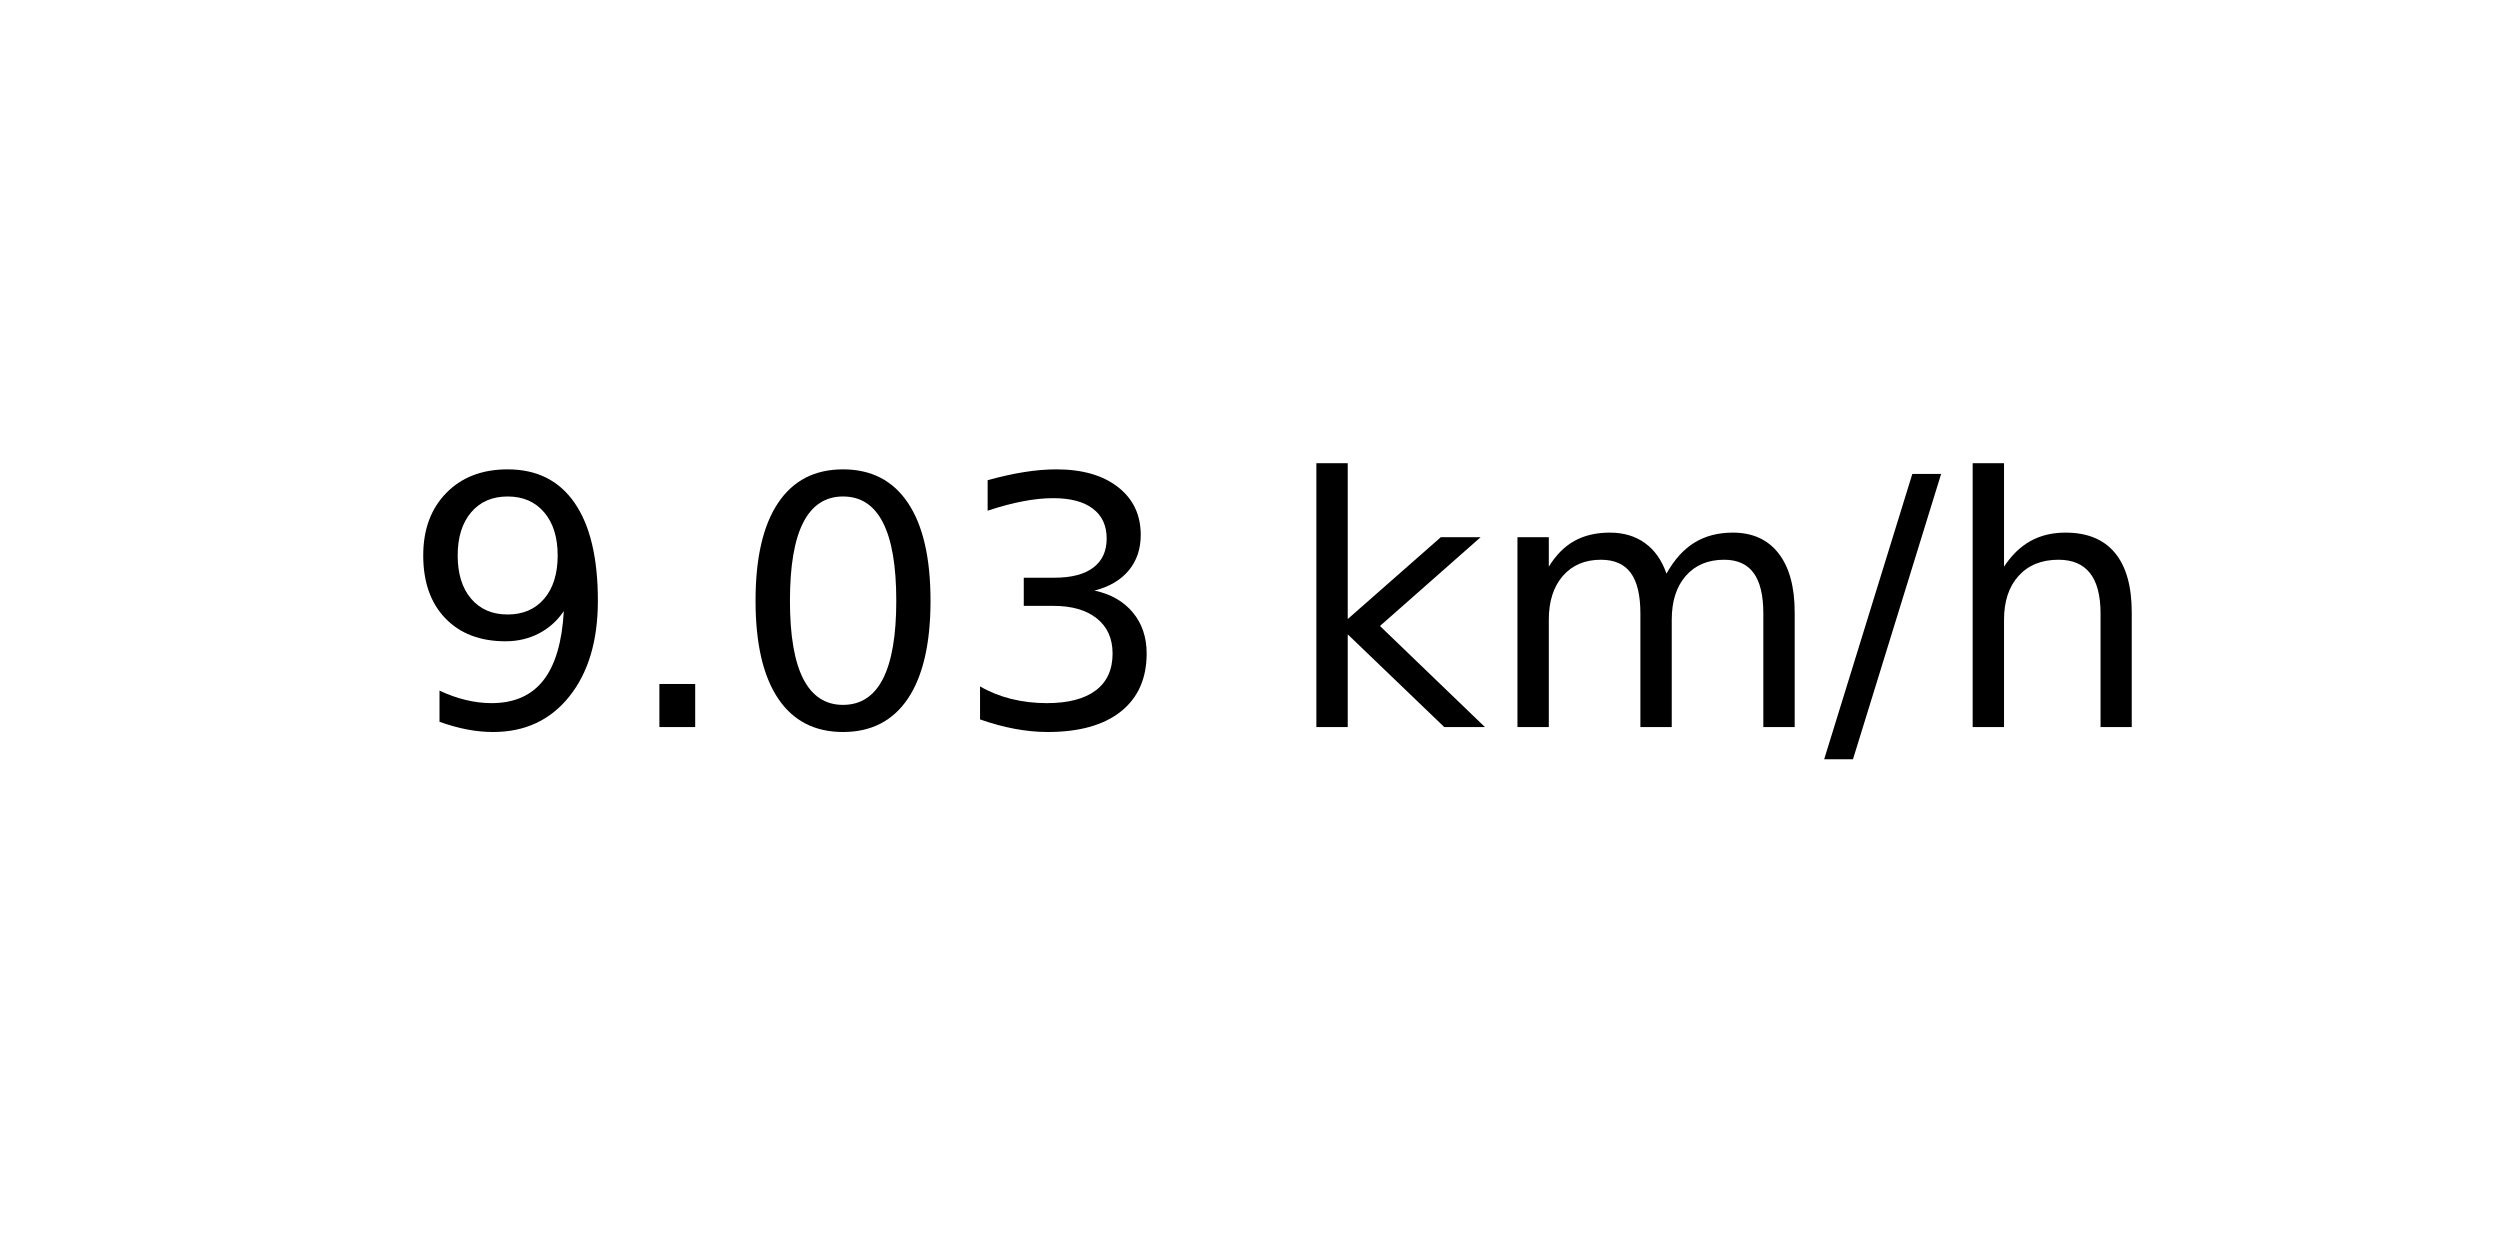
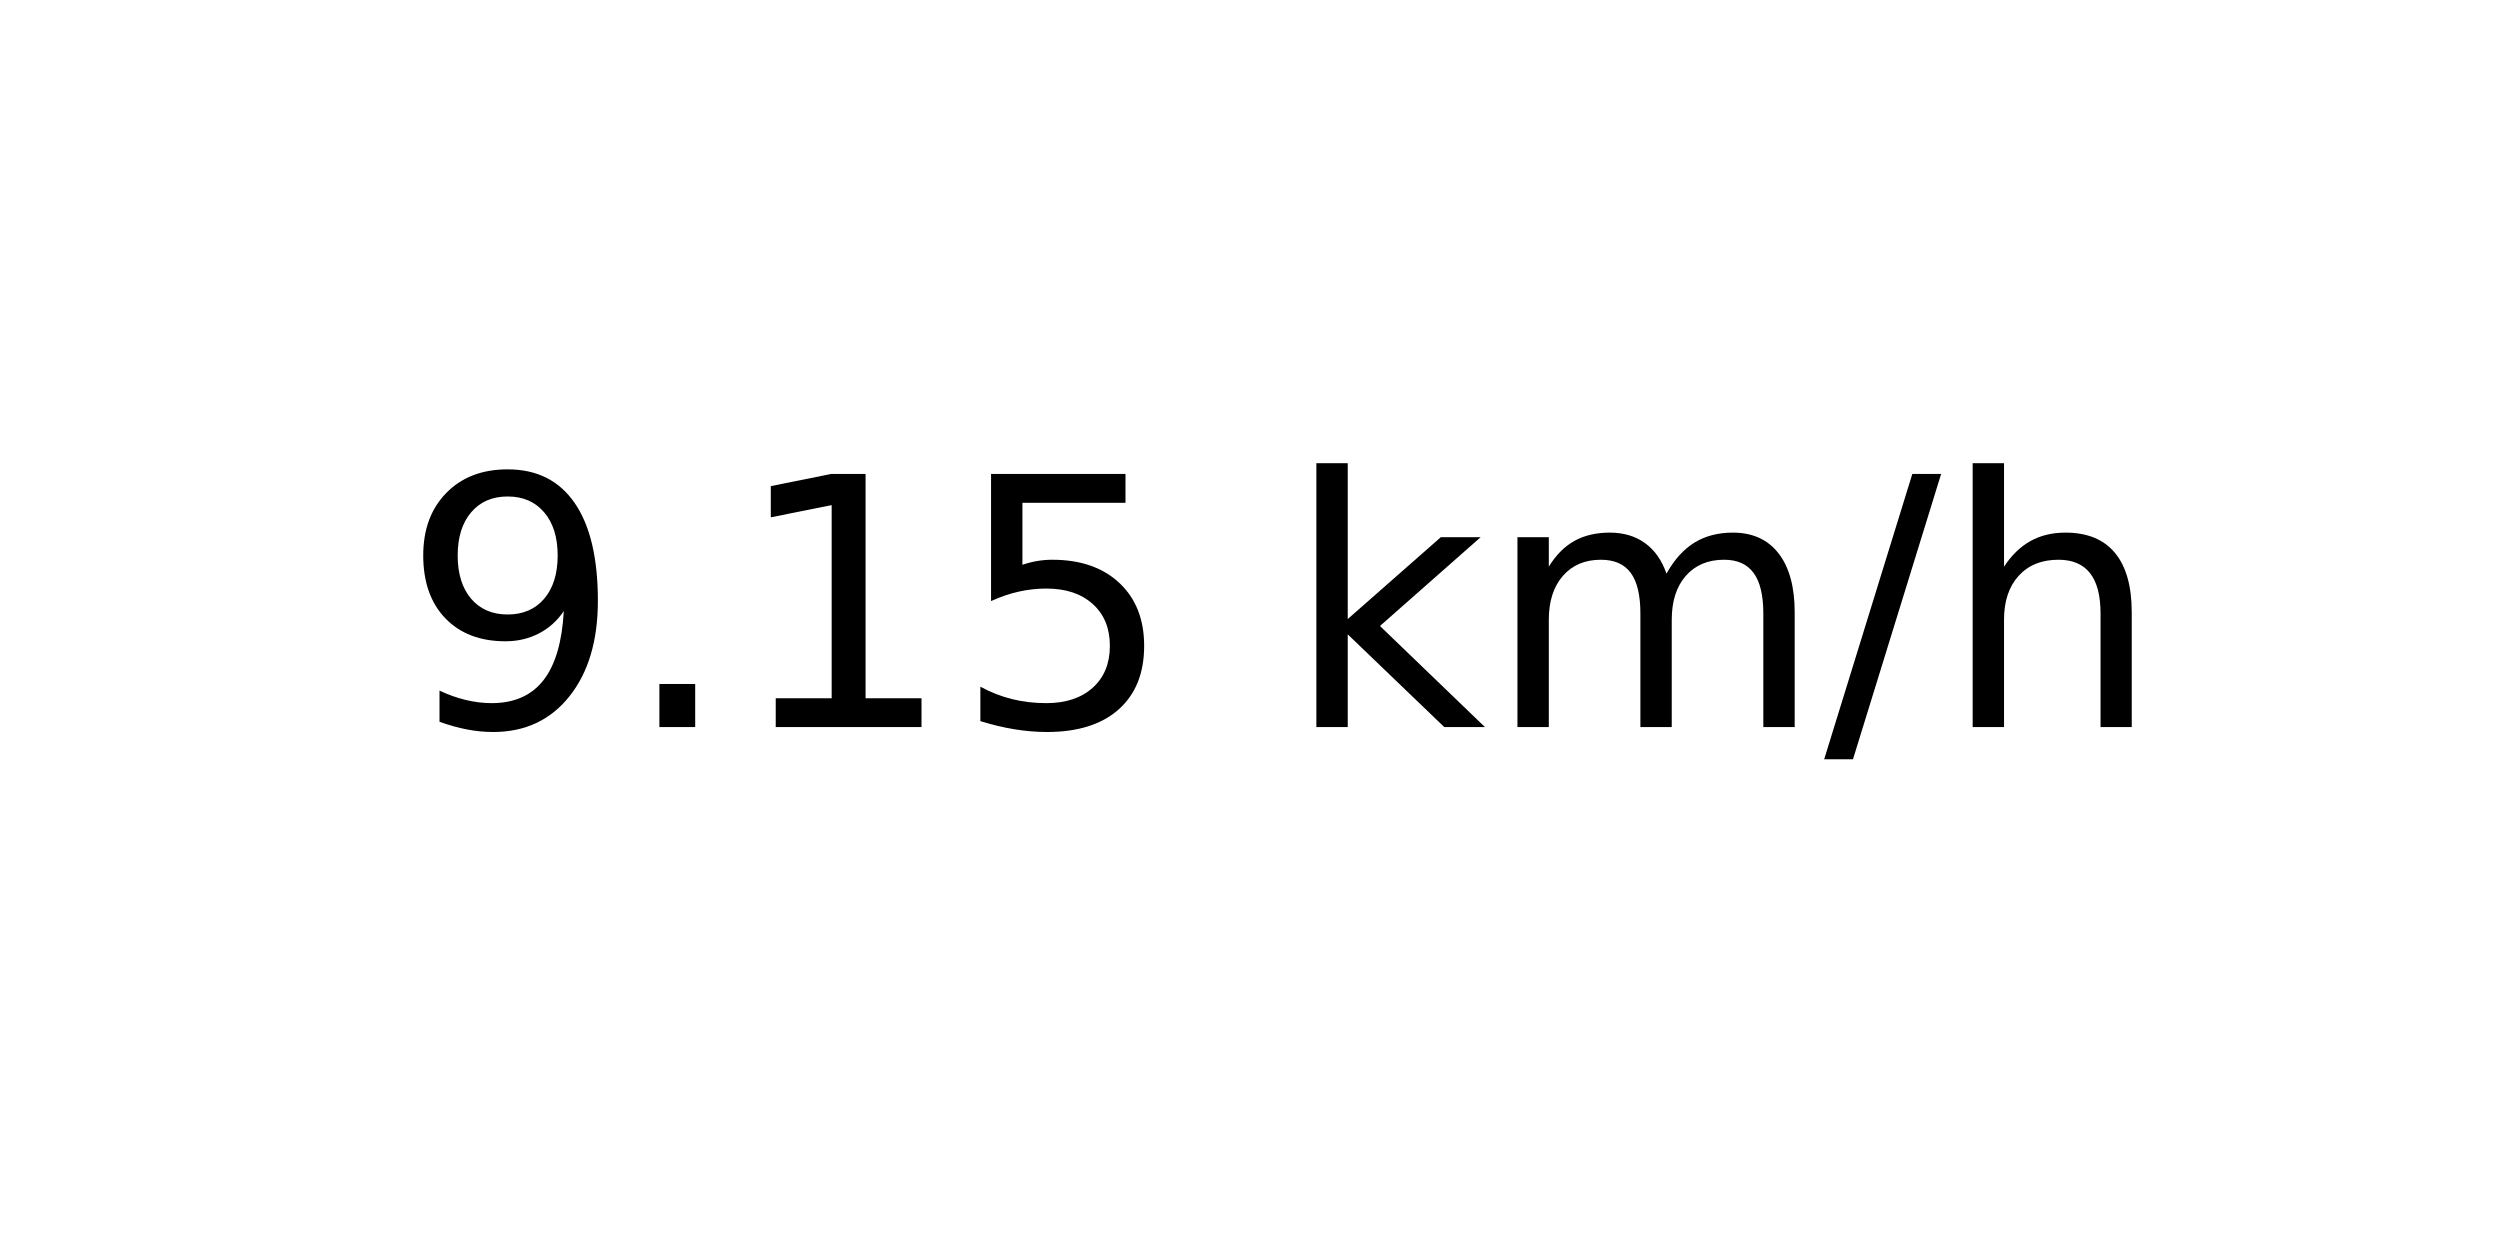
<svg xmlns="http://www.w3.org/2000/svg" xmlns:xlink="http://www.w3.org/1999/xlink" width="72pt" height="36pt" viewBox="0 0 72 36" version="1.1">
  <defs>
    <style type="text/css">*{stroke-linejoin: round; stroke-linecap: butt}</style>
  </defs>
  <g id="figure_1">
    <g id="axes_1">
      <g id="text_1">
        <g transform="translate(11.55937 20.93937) scale(0.1 -0.1)">
          <defs>
            <path id="DejaVuSans-39" d="M 703 97  L 703 672  Q 941 559 1184 500  Q 1428 441 1663 441  Q 2288 441 2617 861  Q 2947 1281 2994 2138  Q 2813 1869 2534 1725  Q 2256 1581 1919 1581  Q 1219 1581 811 2004  Q 403 2428 403 3163  Q 403 3881 828 4315  Q 1253 4750 1959 4750  Q 2769 4750 3195 4129  Q 3622 3509 3622 2328  Q 3622 1225 3098 567  Q 2575 -91 1691 -91  Q 1453 -91 1209 -44  Q 966 3 703 97  z M 1959 2075  Q 2384 2075 2632 2365  Q 2881 2656 2881 3163  Q 2881 3666 2632 3958  Q 2384 4250 1959 4250  Q 1534 4250 1286 3958  Q 1038 3666 1038 3163  Q 1038 2656 1286 2365  Q 1534 2075 1959 2075  z " transform="scale(0.015625)" />
            <path id="DejaVuSans-2e" d="M 684 794  L 1344 794  L 1344 0  L 684 0  L 684 794  z " transform="scale(0.015625)" />
-             <path id="DejaVuSans-30" d="M 2034 4250  Q 1547 4250 1301 3770  Q 1056 3291 1056 2328  Q 1056 1369 1301 889  Q 1547 409 2034 409  Q 2525 409 2770 889  Q 3016 1369 3016 2328  Q 3016 3291 2770 3770  Q 2525 4250 2034 4250  z M 2034 4750  Q 2819 4750 3233 4129  Q 3647 3509 3647 2328  Q 3647 1150 3233 529  Q 2819 -91 2034 -91  Q 1250 -91 836 529  Q 422 1150 422 2328  Q 422 3509 836 4129  Q 1250 4750 2034 4750  z " transform="scale(0.015625)" />
-             <path id="DejaVuSans-33" d="M 2597 2516  Q 3050 2419 3304 2112  Q 3559 1806 3559 1356  Q 3559 666 3084 287  Q 2609 -91 1734 -91  Q 1441 -91 1130 -33  Q 819 25 488 141  L 488 750  Q 750 597 1062 519  Q 1375 441 1716 441  Q 2309 441 2620 675  Q 2931 909 2931 1356  Q 2931 1769 2642 2001  Q 2353 2234 1838 2234  L 1294 2234  L 1294 2753  L 1863 2753  Q 2328 2753 2575 2939  Q 2822 3125 2822 3475  Q 2822 3834 2567 4026  Q 2313 4219 1838 4219  Q 1578 4219 1281 4162  Q 984 4106 628 3988  L 628 4550  Q 988 4650 1302 4700  Q 1616 4750 1894 4750  Q 2613 4750 3031 4423  Q 3450 4097 3450 3541  Q 3450 3153 3228 2886  Q 3006 2619 2597 2516  z " transform="scale(0.015625)" />
+             <path id="DejaVuSans-31" d="M 794 531  L 1825 531  L 1825 4091  L 703 3866  L 703 4441  L 1819 4666  L 2450 4666  L 2450 531  L 3481 531  L 3481 0  L 794 0  L 794 531  z " transform="scale(0.015625)" />
+             <path id="DejaVuSans-35" d="M 691 4666  L 3169 4666  L 3169 4134  L 1269 4134  L 1269 2991  Q 1406 3038 1543 3061  Q 1681 3084 1819 3084  Q 2600 3084 3056 2656  Q 3513 2228 3513 1497  Q 3513 744 3044 326  Q 2575 -91 1722 -91  Q 1428 -91 1123 -41  Q 819 9 494 109  L 494 744  Q 775 591 1075 516  Q 1375 441 1709 441  Q 2250 441 2565 725  Q 2881 1009 2881 1497  Q 2881 1984 2565 2268  Q 2250 2553 1709 2553  Q 1456 2553 1204 2497  Q 953 2441 691 2322  L 691 4666  z " transform="scale(0.015625)" />
            <path id="DejaVuSans-20" transform="scale(0.015625)" />
            <path id="DejaVuSans-6b" d="M 581 4863  L 1159 4863  L 1159 1991  L 2875 3500  L 3609 3500  L 1753 1863  L 3688 0  L 2938 0  L 1159 1709  L 1159 0  L 581 0  L 581 4863  z " transform="scale(0.015625)" />
            <path id="DejaVuSans-6d" d="M 3328 2828  Q 3544 3216 3844 3400  Q 4144 3584 4550 3584  Q 5097 3584 5394 3201  Q 5691 2819 5691 2113  L 5691 0  L 5113 0  L 5113 2094  Q 5113 2597 4934 2840  Q 4756 3084 4391 3084  Q 3944 3084 3684 2787  Q 3425 2491 3425 1978  L 3425 0  L 2847 0  L 2847 2094  Q 2847 2600 2669 2842  Q 2491 3084 2119 3084  Q 1678 3084 1418 2786  Q 1159 2488 1159 1978  L 1159 0  L 581 0  L 581 3500  L 1159 3500  L 1159 2956  Q 1356 3278 1631 3431  Q 1906 3584 2284 3584  Q 2666 3584 2933 3390  Q 3200 3197 3328 2828  z " transform="scale(0.015625)" />
            <path id="DejaVuSans-2f" d="M 1625 4666  L 2156 4666  L 531 -594  L 0 -594  L 1625 4666  z " transform="scale(0.015625)" />
            <path id="DejaVuSans-68" d="M 3513 2113  L 3513 0  L 2938 0  L 2938 2094  Q 2938 2591 2744 2837  Q 2550 3084 2163 3084  Q 1697 3084 1428 2787  Q 1159 2491 1159 1978  L 1159 0  L 581 0  L 581 4863  L 1159 4863  L 1159 2956  Q 1366 3272 1645 3428  Q 1925 3584 2291 3584  Q 2894 3584 3203 3211  Q 3513 2838 3513 2113  z " transform="scale(0.015625)" />
          </defs>
          <use xlink:href="#DejaVuSans-39" />
          <use xlink:href="#DejaVuSans-2e" x="63.623" />
-           <use xlink:href="#DejaVuSans-30" x="95.41" />
-           <use xlink:href="#DejaVuSans-33" x="159.033" />
+           <use xlink:href="#DejaVuSans-31" x="95.41" />
+           <use xlink:href="#DejaVuSans-35" x="159.033" />
          <use xlink:href="#DejaVuSans-20" x="222.656" />
          <use xlink:href="#DejaVuSans-6b" x="254.443" />
          <use xlink:href="#DejaVuSans-6d" x="312.354" />
          <use xlink:href="#DejaVuSans-2f" x="409.766" />
          <use xlink:href="#DejaVuSans-68" x="443.457" />
        </g>
      </g>
    </g>
  </g>
</svg>
